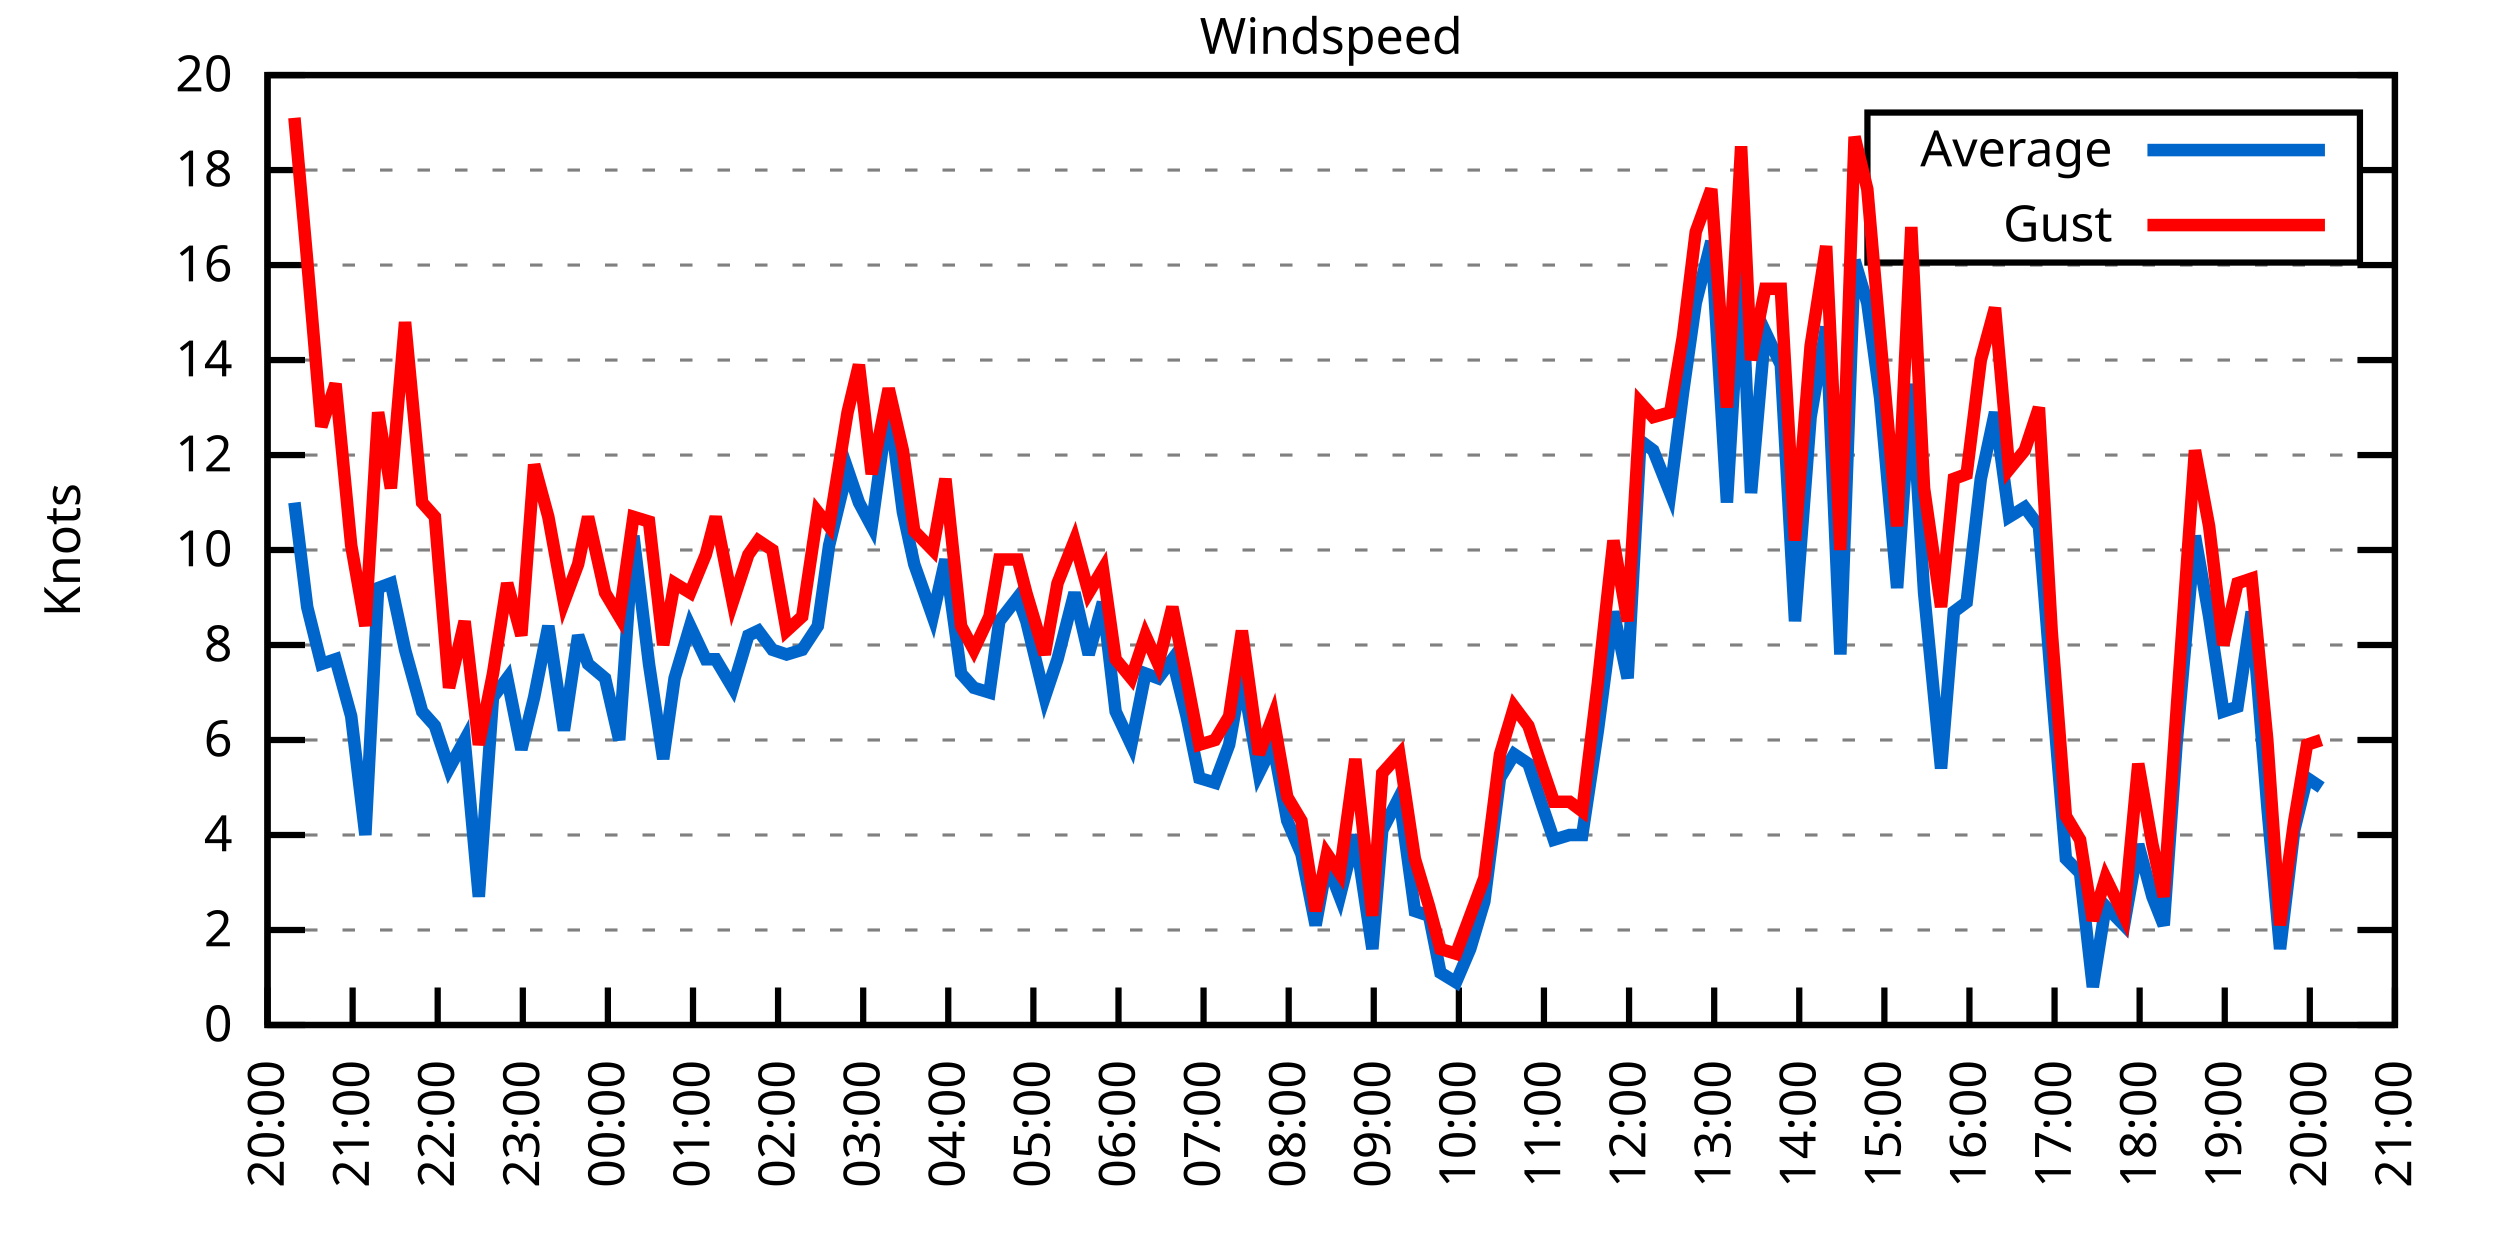
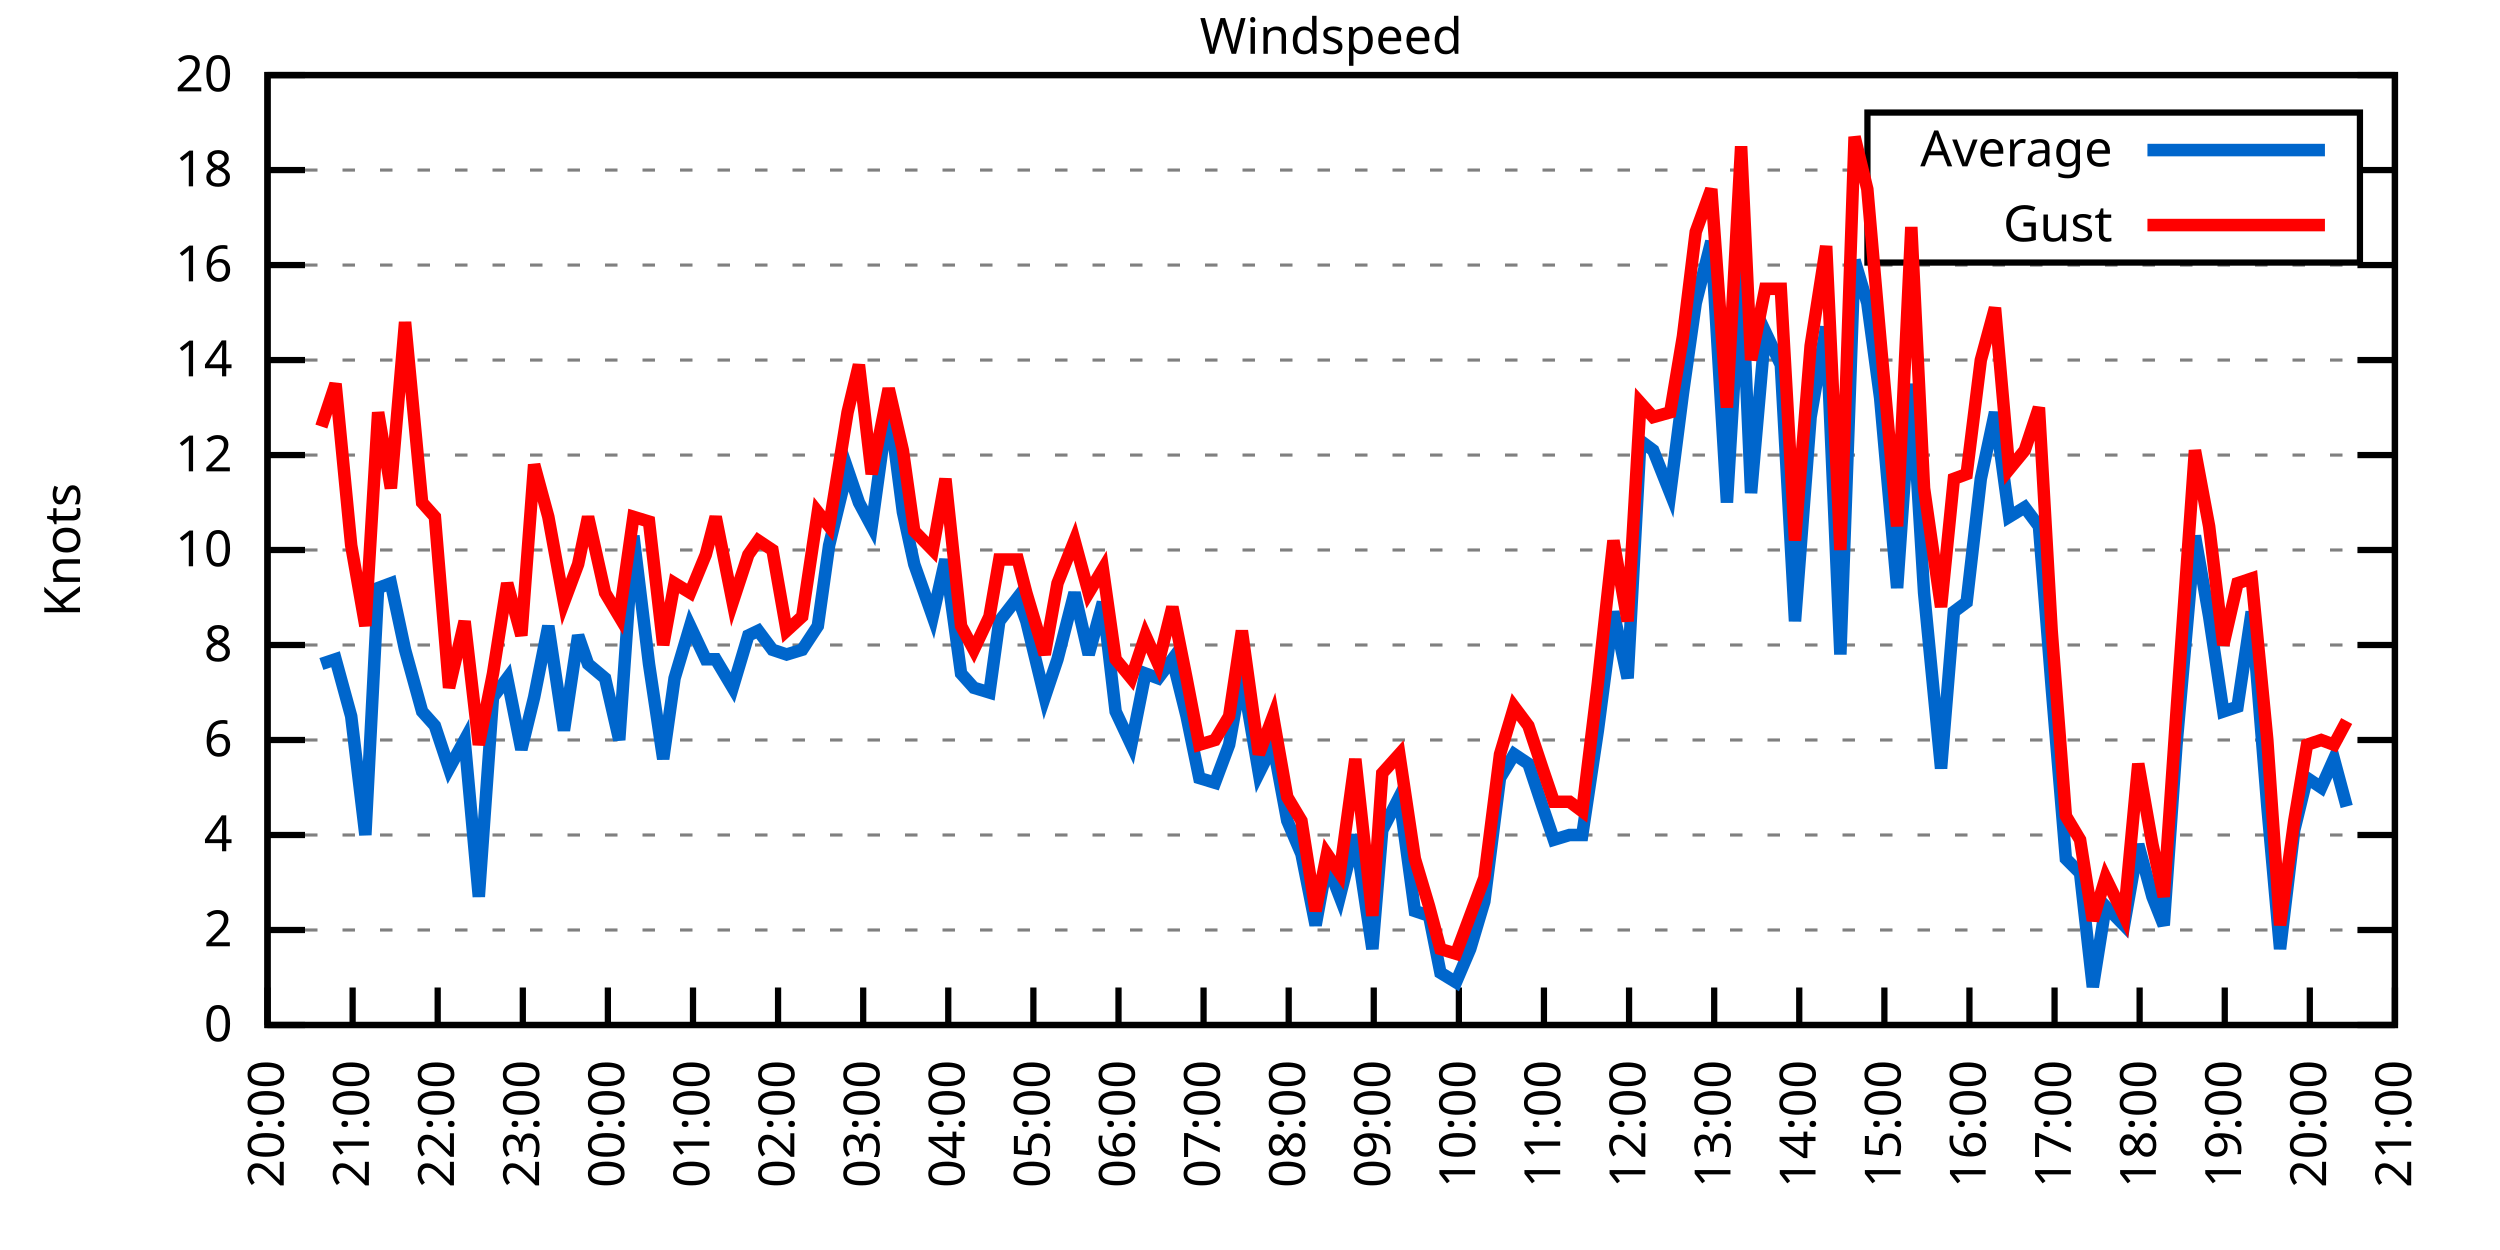
<svg xmlns="http://www.w3.org/2000/svg" xmlns:xlink="http://www.w3.org/1999/xlink" width="400" height="200" viewBox="0 0 400 200">
  <g id="gnuplot_canvas">
    <rect x="0" y="0" width="400" height="200" fill="none" />
    <defs>
      <circle id="gpDot" r="0.5" stroke-width="0.5" stroke="currentColor" />
      <path id="gpPt0" stroke-width="0.333" stroke="currentColor" d="M-1,0 h2 M0,-1 v2" />
      <path id="gpPt1" stroke-width="0.333" stroke="currentColor" d="M-1,-1 L1,1 M1,-1 L-1,1" />
      <path id="gpPt2" stroke-width="0.333" stroke="currentColor" d="M-1,0 L1,0 M0,-1 L0,1 M-1,-1 L1,1 M-1,1 L1,-1" />
      <rect id="gpPt3" stroke-width="0.333" stroke="currentColor" x="-1" y="-1" width="2" height="2" />
      <rect id="gpPt4" stroke-width="0.333" stroke="currentColor" fill="currentColor" x="-1" y="-1" width="2" height="2" />
      <circle id="gpPt5" stroke-width="0.333" stroke="currentColor" cx="0" cy="0" r="1" />
      <use xlink:href="#gpPt5" id="gpPt6" fill="currentColor" stroke="none" />
      <path id="gpPt7" stroke-width="0.333" stroke="currentColor" d="M0,-1.33 L-1.33,0.67 L1.33,0.67 z" />
      <use xlink:href="#gpPt7" id="gpPt8" fill="currentColor" stroke="none" />
      <use xlink:href="#gpPt7" id="gpPt9" stroke="currentColor" transform="rotate(180)" />
      <use xlink:href="#gpPt9" id="gpPt10" fill="currentColor" stroke="none" />
      <use xlink:href="#gpPt3" id="gpPt11" stroke="currentColor" transform="rotate(45)" />
      <use xlink:href="#gpPt11" id="gpPt12" fill="currentColor" stroke="none" />
      <path id="gpPt13" stroke-width="0.333" stroke="currentColor" d="M0,1.330 L1.265,0.411 L0.782,-1.067 L-0.782,-1.076 L-1.265,0.411 z" />
      <use xlink:href="#gpPt13" id="gpPt14" fill="currentColor" stroke="none" />
      <filter id="textbox" filterUnits="objectBoundingBox" x="0" y="0" height="1" width="1">
        <feFlood flood-color="white" flood-opacity="1" result="bgnd" />
        <feComposite in="SourceGraphic" in2="bgnd" operator="atop" />
      </filter>
      <filter id="greybox" filterUnits="objectBoundingBox" x="0" y="0" height="1" width="1">
        <feFlood flood-color="lightgrey" flood-opacity="1" result="grey" />
        <feComposite in="SourceGraphic" in2="grey" operator="atop" />
      </filter>
    </defs>
    <g fill="none" color="white" stroke="currentColor" stroke-width="1.00" stroke-linecap="butt" stroke-linejoin="miter">
</g>
    <g fill="none" color="black" stroke="currentColor" stroke-width="1.00" stroke-linecap="butt" stroke-linejoin="miter">
      <g stroke="none" shape-rendering="crispEdges">
        <polygon fill="rgb(255, 255, 255)" points="42.80,164.00 383.18,164.00 383.18,12.02 42.80,12.02 " />
      </g>
    </g>
    <g fill="none" color="black" stroke="currentColor" stroke-width="1.00" stroke-linecap="butt" stroke-linejoin="miter">
</g>
    <g fill="none" color="black" stroke="black" stroke-width="0.50" stroke-linecap="butt" stroke-linejoin="miter">
</g>
    <g fill="none" color="gray" stroke="currentColor" stroke-width="0.50" stroke-linecap="butt" stroke-linejoin="miter">
      <path stroke="gray" stroke-dasharray="2,4" class="gridline" d="M42.80,164.00 L383.19,164.00  " />
    </g>
    <g fill="none" color="gray" stroke="gray" stroke-width="1.00" stroke-linecap="butt" stroke-linejoin="miter">
</g>
    <g fill="none" color="black" stroke="currentColor" stroke-width="1.00" stroke-linecap="butt" stroke-linejoin="miter">
      <path stroke="black" d="M42.80,164.00 L48.80,164.00 M383.19,164.00 L377.19,164.00  " />
      <g transform="translate(37.20,166.60)" stroke="none" fill="black" font-family="Sans" font-size="8.00" text-anchor="end">
        <text>
          <tspan font-family="Sans"> 0</tspan>
        </text>
      </g>
    </g>
    <g fill="none" color="black" stroke="currentColor" stroke-width="1.00" stroke-linecap="butt" stroke-linejoin="miter">
</g>
    <g fill="none" color="black" stroke="black" stroke-width="0.50" stroke-linecap="butt" stroke-linejoin="miter">
</g>
    <g fill="none" color="gray" stroke="currentColor" stroke-width="0.50" stroke-linecap="butt" stroke-linejoin="miter">
      <path stroke="gray" stroke-dasharray="2,4" class="gridline" d="M42.80,148.80 L383.19,148.80  " />
    </g>
    <g fill="none" color="gray" stroke="gray" stroke-width="1.00" stroke-linecap="butt" stroke-linejoin="miter">
</g>
    <g fill="none" color="black" stroke="currentColor" stroke-width="1.00" stroke-linecap="butt" stroke-linejoin="miter">
      <path stroke="black" d="M42.80,148.80 L48.80,148.80 M383.19,148.80 L377.19,148.80  " />
      <g transform="translate(37.20,151.40)" stroke="none" fill="black" font-family="Sans" font-size="8.00" text-anchor="end">
        <text>
          <tspan font-family="Sans"> 2</tspan>
        </text>
      </g>
    </g>
    <g fill="none" color="black" stroke="currentColor" stroke-width="1.00" stroke-linecap="butt" stroke-linejoin="miter">
</g>
    <g fill="none" color="black" stroke="black" stroke-width="0.50" stroke-linecap="butt" stroke-linejoin="miter">
</g>
    <g fill="none" color="gray" stroke="currentColor" stroke-width="0.50" stroke-linecap="butt" stroke-linejoin="miter">
      <path stroke="gray" stroke-dasharray="2,4" class="gridline" d="M42.80,133.60 L383.19,133.60  " />
    </g>
    <g fill="none" color="gray" stroke="gray" stroke-width="1.00" stroke-linecap="butt" stroke-linejoin="miter">
</g>
    <g fill="none" color="black" stroke="currentColor" stroke-width="1.00" stroke-linecap="butt" stroke-linejoin="miter">
      <path stroke="black" d="M42.80,133.60 L48.80,133.60 M383.19,133.60 L377.19,133.60  " />
      <g transform="translate(37.20,136.20)" stroke="none" fill="black" font-family="Sans" font-size="8.00" text-anchor="end">
        <text>
          <tspan font-family="Sans"> 4</tspan>
        </text>
      </g>
    </g>
    <g fill="none" color="black" stroke="currentColor" stroke-width="1.00" stroke-linecap="butt" stroke-linejoin="miter">
</g>
    <g fill="none" color="black" stroke="black" stroke-width="0.50" stroke-linecap="butt" stroke-linejoin="miter">
</g>
    <g fill="none" color="gray" stroke="currentColor" stroke-width="0.50" stroke-linecap="butt" stroke-linejoin="miter">
      <path stroke="gray" stroke-dasharray="2,4" class="gridline" d="M42.80,118.40 L383.19,118.40  " />
    </g>
    <g fill="none" color="gray" stroke="gray" stroke-width="1.00" stroke-linecap="butt" stroke-linejoin="miter">
</g>
    <g fill="none" color="black" stroke="currentColor" stroke-width="1.00" stroke-linecap="butt" stroke-linejoin="miter">
      <path stroke="black" d="M42.80,118.40 L48.80,118.40 M383.19,118.40 L377.19,118.40  " />
      <g transform="translate(37.20,121.00)" stroke="none" fill="black" font-family="Sans" font-size="8.00" text-anchor="end">
        <text>
          <tspan font-family="Sans"> 6</tspan>
        </text>
      </g>
    </g>
    <g fill="none" color="black" stroke="currentColor" stroke-width="1.00" stroke-linecap="butt" stroke-linejoin="miter">
</g>
    <g fill="none" color="black" stroke="black" stroke-width="0.50" stroke-linecap="butt" stroke-linejoin="miter">
</g>
    <g fill="none" color="gray" stroke="currentColor" stroke-width="0.50" stroke-linecap="butt" stroke-linejoin="miter">
      <path stroke="gray" stroke-dasharray="2,4" class="gridline" d="M42.80,103.20 L383.19,103.20  " />
    </g>
    <g fill="none" color="gray" stroke="gray" stroke-width="1.00" stroke-linecap="butt" stroke-linejoin="miter">
</g>
    <g fill="none" color="black" stroke="currentColor" stroke-width="1.00" stroke-linecap="butt" stroke-linejoin="miter">
      <path stroke="black" d="M42.80,103.20 L48.80,103.20 M383.19,103.20 L377.19,103.20  " />
      <g transform="translate(37.20,105.80)" stroke="none" fill="black" font-family="Sans" font-size="8.00" text-anchor="end">
        <text>
          <tspan font-family="Sans"> 8</tspan>
        </text>
      </g>
    </g>
    <g fill="none" color="black" stroke="currentColor" stroke-width="1.00" stroke-linecap="butt" stroke-linejoin="miter">
</g>
    <g fill="none" color="black" stroke="black" stroke-width="0.50" stroke-linecap="butt" stroke-linejoin="miter">
</g>
    <g fill="none" color="gray" stroke="currentColor" stroke-width="0.50" stroke-linecap="butt" stroke-linejoin="miter">
      <path stroke="gray" stroke-dasharray="2,4" class="gridline" d="M42.80,88.00 L383.19,88.00  " />
    </g>
    <g fill="none" color="gray" stroke="gray" stroke-width="1.00" stroke-linecap="butt" stroke-linejoin="miter">
</g>
    <g fill="none" color="black" stroke="currentColor" stroke-width="1.00" stroke-linecap="butt" stroke-linejoin="miter">
      <path stroke="black" d="M42.80,88.00 L48.80,88.00 M383.19,88.00 L377.19,88.00  " />
      <g transform="translate(37.20,90.60)" stroke="none" fill="black" font-family="Sans" font-size="8.00" text-anchor="end">
        <text>
          <tspan font-family="Sans"> 10</tspan>
        </text>
      </g>
    </g>
    <g fill="none" color="black" stroke="currentColor" stroke-width="1.00" stroke-linecap="butt" stroke-linejoin="miter">
</g>
    <g fill="none" color="black" stroke="black" stroke-width="0.50" stroke-linecap="butt" stroke-linejoin="miter">
</g>
    <g fill="none" color="gray" stroke="currentColor" stroke-width="0.50" stroke-linecap="butt" stroke-linejoin="miter">
      <path stroke="gray" stroke-dasharray="2,4" class="gridline" d="M42.80,72.81 L383.19,72.81  " />
    </g>
    <g fill="none" color="gray" stroke="gray" stroke-width="1.00" stroke-linecap="butt" stroke-linejoin="miter">
</g>
    <g fill="none" color="black" stroke="currentColor" stroke-width="1.00" stroke-linecap="butt" stroke-linejoin="miter">
      <path stroke="black" d="M42.80,72.81 L48.80,72.81 M383.19,72.81 L377.19,72.81  " />
      <g transform="translate(37.20,75.41)" stroke="none" fill="black" font-family="Sans" font-size="8.00" text-anchor="end">
        <text>
          <tspan font-family="Sans"> 12</tspan>
        </text>
      </g>
    </g>
    <g fill="none" color="black" stroke="currentColor" stroke-width="1.00" stroke-linecap="butt" stroke-linejoin="miter">
</g>
    <g fill="none" color="black" stroke="black" stroke-width="0.50" stroke-linecap="butt" stroke-linejoin="miter">
</g>
    <g fill="none" color="gray" stroke="currentColor" stroke-width="0.50" stroke-linecap="butt" stroke-linejoin="miter">
      <path stroke="gray" stroke-dasharray="2,4" class="gridline" d="M42.80,57.61 L383.19,57.61  " />
    </g>
    <g fill="none" color="gray" stroke="gray" stroke-width="1.00" stroke-linecap="butt" stroke-linejoin="miter">
</g>
    <g fill="none" color="black" stroke="currentColor" stroke-width="1.00" stroke-linecap="butt" stroke-linejoin="miter">
      <path stroke="black" d="M42.80,57.61 L48.80,57.61 M383.19,57.61 L377.19,57.61  " />
      <g transform="translate(37.20,60.21)" stroke="none" fill="black" font-family="Sans" font-size="8.00" text-anchor="end">
        <text>
          <tspan font-family="Sans"> 14</tspan>
        </text>
      </g>
    </g>
    <g fill="none" color="black" stroke="currentColor" stroke-width="1.00" stroke-linecap="butt" stroke-linejoin="miter">
</g>
    <g fill="none" color="black" stroke="black" stroke-width="0.50" stroke-linecap="butt" stroke-linejoin="miter">
</g>
    <g fill="none" color="gray" stroke="currentColor" stroke-width="0.50" stroke-linecap="butt" stroke-linejoin="miter">
      <path stroke="gray" stroke-dasharray="2,4" class="gridline" d="M42.80,42.41 L383.19,42.41  " />
    </g>
    <g fill="none" color="gray" stroke="gray" stroke-width="1.00" stroke-linecap="butt" stroke-linejoin="miter">
</g>
    <g fill="none" color="black" stroke="currentColor" stroke-width="1.00" stroke-linecap="butt" stroke-linejoin="miter">
      <path stroke="black" d="M42.80,42.41 L48.80,42.41 M383.19,42.41 L377.19,42.41  " />
      <g transform="translate(37.20,45.01)" stroke="none" fill="black" font-family="Sans" font-size="8.00" text-anchor="end">
        <text>
          <tspan font-family="Sans"> 16</tspan>
        </text>
      </g>
    </g>
    <g fill="none" color="black" stroke="currentColor" stroke-width="1.00" stroke-linecap="butt" stroke-linejoin="miter">
</g>
    <g fill="none" color="black" stroke="black" stroke-width="0.50" stroke-linecap="butt" stroke-linejoin="miter">
</g>
    <g fill="none" color="gray" stroke="currentColor" stroke-width="0.50" stroke-linecap="butt" stroke-linejoin="miter">
      <path stroke="gray" stroke-dasharray="2,4" class="gridline" d="M42.80,27.21 L298.79,27.21 M377.59,27.21 L383.19,27.21  " />
    </g>
    <g fill="none" color="gray" stroke="gray" stroke-width="1.00" stroke-linecap="butt" stroke-linejoin="miter">
</g>
    <g fill="none" color="black" stroke="currentColor" stroke-width="1.00" stroke-linecap="butt" stroke-linejoin="miter">
      <path stroke="black" d="M42.80,27.21 L48.80,27.21 M383.19,27.21 L377.19,27.21  " />
      <g transform="translate(37.20,29.81)" stroke="none" fill="black" font-family="Sans" font-size="8.00" text-anchor="end">
        <text>
          <tspan font-family="Sans"> 18</tspan>
        </text>
      </g>
    </g>
    <g fill="none" color="black" stroke="currentColor" stroke-width="1.00" stroke-linecap="butt" stroke-linejoin="miter">
</g>
    <g fill="none" color="black" stroke="black" stroke-width="0.50" stroke-linecap="butt" stroke-linejoin="miter">
</g>
    <g fill="none" color="gray" stroke="currentColor" stroke-width="0.50" stroke-linecap="butt" stroke-linejoin="miter">
      <path stroke="gray" stroke-dasharray="2,4" class="gridline" d="M42.80,12.01 L383.19,12.01  " />
    </g>
    <g fill="none" color="gray" stroke="gray" stroke-width="1.00" stroke-linecap="butt" stroke-linejoin="miter">
</g>
    <g fill="none" color="black" stroke="currentColor" stroke-width="1.00" stroke-linecap="butt" stroke-linejoin="miter">
      <path stroke="black" d="M42.80,12.01 L48.80,12.01 M383.19,12.01 L377.19,12.01  " />
      <g transform="translate(37.20,14.61)" stroke="none" fill="black" font-family="Sans" font-size="8.00" text-anchor="end">
        <text>
          <tspan font-family="Sans"> 20</tspan>
        </text>
      </g>
    </g>
    <g fill="none" color="black" stroke="currentColor" stroke-width="1.00" stroke-linecap="butt" stroke-linejoin="miter">
      <path stroke="black" d="M42.80,164.00 L42.80,158.00  " />
      <g transform="translate(45.40,169.60) rotate(270.00)" stroke="none" fill="black" font-family="Sans" font-size="8.00" text-anchor="end">
        <text>
          <tspan font-family="Sans">20:00</tspan>
        </text>
      </g>
    </g>
    <g fill="none" color="black" stroke="currentColor" stroke-width="1.00" stroke-linecap="butt" stroke-linejoin="miter">
      <path stroke="black" d="M56.42,164.00 L56.42,158.00  " />
      <g transform="translate(59.02,169.60) rotate(270.00)" stroke="none" fill="black" font-family="Sans" font-size="8.00" text-anchor="end">
        <text>
          <tspan font-family="Sans">21:00</tspan>
        </text>
      </g>
    </g>
    <g fill="none" color="black" stroke="currentColor" stroke-width="1.00" stroke-linecap="butt" stroke-linejoin="miter">
      <path stroke="black" d="M70.03,164.00 L70.03,158.00  " />
      <g transform="translate(72.63,169.60) rotate(270.00)" stroke="none" fill="black" font-family="Sans" font-size="8.00" text-anchor="end">
        <text>
          <tspan font-family="Sans">22:00</tspan>
        </text>
      </g>
    </g>
    <g fill="none" color="black" stroke="currentColor" stroke-width="1.00" stroke-linecap="butt" stroke-linejoin="miter">
      <path stroke="black" d="M83.65,164.00 L83.65,158.00  " />
      <g transform="translate(86.25,169.60) rotate(270.00)" stroke="none" fill="black" font-family="Sans" font-size="8.00" text-anchor="end">
        <text>
          <tspan font-family="Sans">23:00</tspan>
        </text>
      </g>
    </g>
    <g fill="none" color="black" stroke="currentColor" stroke-width="1.00" stroke-linecap="butt" stroke-linejoin="miter">
      <path stroke="black" d="M97.26,164.00 L97.26,158.00  " />
      <g transform="translate(99.86,169.60) rotate(270.00)" stroke="none" fill="black" font-family="Sans" font-size="8.00" text-anchor="end">
        <text>
          <tspan font-family="Sans">00:00</tspan>
        </text>
      </g>
    </g>
    <g fill="none" color="black" stroke="currentColor" stroke-width="1.00" stroke-linecap="butt" stroke-linejoin="miter">
      <path stroke="black" d="M110.88,164.00 L110.88,158.00  " />
      <g transform="translate(113.48,169.60) rotate(270.00)" stroke="none" fill="black" font-family="Sans" font-size="8.00" text-anchor="end">
        <text>
          <tspan font-family="Sans">01:00</tspan>
        </text>
      </g>
    </g>
    <g fill="none" color="black" stroke="currentColor" stroke-width="1.00" stroke-linecap="butt" stroke-linejoin="miter">
      <path stroke="black" d="M124.49,164.00 L124.49,158.00  " />
      <g transform="translate(127.09,169.60) rotate(270.00)" stroke="none" fill="black" font-family="Sans" font-size="8.00" text-anchor="end">
        <text>
          <tspan font-family="Sans">02:00</tspan>
        </text>
      </g>
    </g>
    <g fill="none" color="black" stroke="currentColor" stroke-width="1.00" stroke-linecap="butt" stroke-linejoin="miter">
      <path stroke="black" d="M138.11,164.00 L138.11,158.00  " />
      <g transform="translate(140.71,169.60) rotate(270.00)" stroke="none" fill="black" font-family="Sans" font-size="8.00" text-anchor="end">
        <text>
          <tspan font-family="Sans">03:00</tspan>
        </text>
      </g>
    </g>
    <g fill="none" color="black" stroke="currentColor" stroke-width="1.00" stroke-linecap="butt" stroke-linejoin="miter">
      <path stroke="black" d="M151.72,164.00 L151.72,158.00  " />
      <g transform="translate(154.32,169.60) rotate(270.00)" stroke="none" fill="black" font-family="Sans" font-size="8.00" text-anchor="end">
        <text>
          <tspan font-family="Sans">04:00</tspan>
        </text>
      </g>
    </g>
    <g fill="none" color="black" stroke="currentColor" stroke-width="1.00" stroke-linecap="butt" stroke-linejoin="miter">
      <path stroke="black" d="M165.34,164.00 L165.34,158.00  " />
      <g transform="translate(167.94,169.60) rotate(270.00)" stroke="none" fill="black" font-family="Sans" font-size="8.00" text-anchor="end">
        <text>
          <tspan font-family="Sans">05:00</tspan>
        </text>
      </g>
    </g>
    <g fill="none" color="black" stroke="currentColor" stroke-width="1.00" stroke-linecap="butt" stroke-linejoin="miter">
      <path stroke="black" d="M178.96,164.00 L178.96,158.00  " />
      <g transform="translate(181.56,169.60) rotate(270.00)" stroke="none" fill="black" font-family="Sans" font-size="8.00" text-anchor="end">
        <text>
          <tspan font-family="Sans">06:00</tspan>
        </text>
      </g>
    </g>
    <g fill="none" color="black" stroke="currentColor" stroke-width="1.00" stroke-linecap="butt" stroke-linejoin="miter">
      <path stroke="black" d="M192.57,164.00 L192.57,158.00  " />
      <g transform="translate(195.17,169.60) rotate(270.00)" stroke="none" fill="black" font-family="Sans" font-size="8.00" text-anchor="end">
        <text>
          <tspan font-family="Sans">07:00</tspan>
        </text>
      </g>
    </g>
    <g fill="none" color="black" stroke="currentColor" stroke-width="1.00" stroke-linecap="butt" stroke-linejoin="miter">
      <path stroke="black" d="M206.19,164.00 L206.19,158.00  " />
      <g transform="translate(208.79,169.60) rotate(270.00)" stroke="none" fill="black" font-family="Sans" font-size="8.00" text-anchor="end">
        <text>
          <tspan font-family="Sans">08:00</tspan>
        </text>
      </g>
    </g>
    <g fill="none" color="black" stroke="currentColor" stroke-width="1.00" stroke-linecap="butt" stroke-linejoin="miter">
      <path stroke="black" d="M219.80,164.00 L219.80,158.00  " />
      <g transform="translate(222.40,169.60) rotate(270.00)" stroke="none" fill="black" font-family="Sans" font-size="8.00" text-anchor="end">
        <text>
          <tspan font-family="Sans">09:00</tspan>
        </text>
      </g>
    </g>
    <g fill="none" color="black" stroke="currentColor" stroke-width="1.00" stroke-linecap="butt" stroke-linejoin="miter">
      <path stroke="black" d="M233.42,164.00 L233.42,158.00  " />
      <g transform="translate(236.02,169.60) rotate(270.00)" stroke="none" fill="black" font-family="Sans" font-size="8.00" text-anchor="end">
        <text>
          <tspan font-family="Sans">10:00</tspan>
        </text>
      </g>
    </g>
    <g fill="none" color="black" stroke="currentColor" stroke-width="1.00" stroke-linecap="butt" stroke-linejoin="miter">
      <path stroke="black" d="M247.03,164.00 L247.03,158.00  " />
      <g transform="translate(249.63,169.60) rotate(270.00)" stroke="none" fill="black" font-family="Sans" font-size="8.00" text-anchor="end">
        <text>
          <tspan font-family="Sans">11:00</tspan>
        </text>
      </g>
    </g>
    <g fill="none" color="black" stroke="currentColor" stroke-width="1.00" stroke-linecap="butt" stroke-linejoin="miter">
      <path stroke="black" d="M260.65,164.00 L260.65,158.00  " />
      <g transform="translate(263.25,169.60) rotate(270.00)" stroke="none" fill="black" font-family="Sans" font-size="8.00" text-anchor="end">
        <text>
          <tspan font-family="Sans">12:00</tspan>
        </text>
      </g>
    </g>
    <g fill="none" color="black" stroke="currentColor" stroke-width="1.00" stroke-linecap="butt" stroke-linejoin="miter">
      <path stroke="black" d="M274.27,164.00 L274.27,158.00  " />
      <g transform="translate(276.87,169.60) rotate(270.00)" stroke="none" fill="black" font-family="Sans" font-size="8.00" text-anchor="end">
        <text>
          <tspan font-family="Sans">13:00</tspan>
        </text>
      </g>
    </g>
    <g fill="none" color="black" stroke="currentColor" stroke-width="1.00" stroke-linecap="butt" stroke-linejoin="miter">
      <path stroke="black" d="M287.88,164.00 L287.88,158.00  " />
      <g transform="translate(290.48,169.60) rotate(270.00)" stroke="none" fill="black" font-family="Sans" font-size="8.00" text-anchor="end">
        <text>
          <tspan font-family="Sans">14:00</tspan>
        </text>
      </g>
    </g>
    <g fill="none" color="black" stroke="currentColor" stroke-width="1.00" stroke-linecap="butt" stroke-linejoin="miter">
      <path stroke="black" d="M301.50,164.00 L301.50,158.00  " />
      <g transform="translate(304.10,169.60) rotate(270.00)" stroke="none" fill="black" font-family="Sans" font-size="8.00" text-anchor="end">
        <text>
          <tspan font-family="Sans">15:00</tspan>
        </text>
      </g>
    </g>
    <g fill="none" color="black" stroke="currentColor" stroke-width="1.00" stroke-linecap="butt" stroke-linejoin="miter">
      <path stroke="black" d="M315.11,164.00 L315.11,158.00  " />
      <g transform="translate(317.71,169.60) rotate(270.00)" stroke="none" fill="black" font-family="Sans" font-size="8.00" text-anchor="end">
        <text>
          <tspan font-family="Sans">16:00</tspan>
        </text>
      </g>
    </g>
    <g fill="none" color="black" stroke="currentColor" stroke-width="1.00" stroke-linecap="butt" stroke-linejoin="miter">
      <path stroke="black" d="M328.73,164.00 L328.73,158.00  " />
      <g transform="translate(331.33,169.60) rotate(270.00)" stroke="none" fill="black" font-family="Sans" font-size="8.00" text-anchor="end">
        <text>
          <tspan font-family="Sans">17:00</tspan>
        </text>
      </g>
    </g>
    <g fill="none" color="black" stroke="currentColor" stroke-width="1.00" stroke-linecap="butt" stroke-linejoin="miter">
      <path stroke="black" d="M342.34,164.00 L342.34,158.00  " />
      <g transform="translate(344.94,169.60) rotate(270.00)" stroke="none" fill="black" font-family="Sans" font-size="8.00" text-anchor="end">
        <text>
          <tspan font-family="Sans">18:00</tspan>
        </text>
      </g>
    </g>
    <g fill="none" color="black" stroke="currentColor" stroke-width="1.00" stroke-linecap="butt" stroke-linejoin="miter">
      <path stroke="black" d="M355.96,164.00 L355.96,158.00  " />
      <g transform="translate(358.56,169.60) rotate(270.00)" stroke="none" fill="black" font-family="Sans" font-size="8.00" text-anchor="end">
        <text>
          <tspan font-family="Sans">19:00</tspan>
        </text>
      </g>
    </g>
    <g fill="none" color="black" stroke="currentColor" stroke-width="1.00" stroke-linecap="butt" stroke-linejoin="miter">
      <path stroke="black" d="M369.57,164.00 L369.57,158.00  " />
      <g transform="translate(372.17,169.60) rotate(270.00)" stroke="none" fill="black" font-family="Sans" font-size="8.00" text-anchor="end">
        <text>
          <tspan font-family="Sans">20:00</tspan>
        </text>
      </g>
    </g>
    <g fill="none" color="black" stroke="currentColor" stroke-width="1.00" stroke-linecap="butt" stroke-linejoin="miter">
      <path stroke="black" d="M383.19,164.00 L383.19,158.00  " />
      <g transform="translate(385.79,169.60) rotate(270.00)" stroke="none" fill="black" font-family="Sans" font-size="8.00" text-anchor="end">
        <text>
          <tspan font-family="Sans">21:00</tspan>
        </text>
      </g>
    </g>
    <g fill="none" color="black" stroke="currentColor" stroke-width="1.00" stroke-linecap="butt" stroke-linejoin="miter">
</g>
    <g fill="none" color="black" stroke="currentColor" stroke-width="1.00" stroke-linecap="butt" stroke-linejoin="miter">
      <path stroke="black" d="M42.80,12.01 L42.80,164.00 L383.19,164.00 L383.19,12.01 L42.80,12.01 Z  " />
    </g>
    <g fill="none" color="black" stroke="currentColor" stroke-width="1.00" stroke-linecap="butt" stroke-linejoin="miter">
</g>
    <g fill="none" color="black" stroke="currentColor" stroke-width="1.00" stroke-linecap="butt" stroke-linejoin="miter">
      <path stroke="black" d="M298.79,42.01 L298.79,18.01 L377.59,18.01 L377.59,42.01 L298.79,42.01 Z  " />
    </g>
    <g id="Windspeed_plot_1">
      <g fill="none" color="white" stroke="black" stroke-width="2.00" stroke-linecap="butt" stroke-linejoin="miter">
</g>
      <g fill="none" color="black" stroke="currentColor" stroke-width="2.00" stroke-linecap="butt" stroke-linejoin="miter">
        <g transform="translate(337.99,26.61)" stroke="none" fill="black" font-family="Sans" font-size="8.00" text-anchor="end">
          <text>
            <tspan font-family="Sans">Average</tspan>
          </text>
        </g>
      </g>
      <g fill="none" color="black" stroke="currentColor" stroke-width="2.00" stroke-linecap="butt" stroke-linejoin="miter">
-         <path stroke="rgb(  0, 102, 204)" d="M343.59,24.01 L371.99,24.01 M47.11,80.41 L49.15,97.12 L51.42,106.24 L53.69,105.48 L56.19,114.60 L58.46,133.60   L60.50,94.08 L62.54,93.32 L64.81,103.96 L67.54,113.84 L69.58,116.12 L71.85,122.96 L74.34,118.40 L76.61,143.48   L78.88,111.56 L81.15,108.52 L83.42,119.92 L85.46,111.56 L87.73,100.16 L90.23,116.88 L92.50,101.68 L94.09,106.24   L96.81,108.52 L99.08,118.40 L101.35,85.73 L103.84,106.24 L106.11,121.44 L107.93,108.52 L110.42,100.16 L112.92,105.48   L114.51,105.48 L117.23,110.04 L119.73,101.68 L121.32,100.92 L123.59,103.96 L125.86,104.72 L128.35,103.96 L130.85,100.16   L132.66,87.25 L135.61,75.09 L137.43,80.41 L139.47,84.21 L142.19,64.45 L144.46,81.93 L146.28,90.28 L149.23,98.64   L151.27,89.52 L153.77,107.76 L155.81,110.04 L158.31,110.80 L159.89,99.40 L162.84,95.60 L164.21,99.40 L167.16,111.56   L169.20,105.48 L171.92,94.84 L174.19,104.72 L176.46,96.36 L178.50,113.84 L181.00,119.16 L183.27,107.76 L185.31,108.52   L187.58,105.48 L189.85,114.60 L191.89,124.48 L194.39,125.24 L196.66,119.16 L198.70,107.76 L201.42,123.72 L203.69,119.16   L205.96,131.32 L208.23,136.64 L210.50,148.04 L212.31,138.16 L214.36,143.48 L216.85,133.60 L219.58,151.84 L221.16,132.84   L223.89,127.52 L226.38,145.76 L228.65,146.52 L230.47,155.64 L232.96,157.16 L235.23,151.84 L237.50,144.24 L240.00,124.48   L242.27,120.68 L244.54,122.20 L246.81,129.04 L248.62,134.36 L251.12,133.60 L253.16,133.60 L255.66,116.88 L258.15,97.88   L260.42,108.52 L262.47,70.53 L264.51,72.05 L267.23,78.89 L269.27,62.93 L271.32,48.49 L273.81,38.61 L276.31,80.41   L278.58,42.41 L280.17,78.89 L282.43,53.05 L284.93,58.37 L287.20,99.40 L289.70,66.73 L292.19,52.29 L294.46,104.72   L296.73,41.65 L298.77,48.49 L300.82,63.69 L303.54,94.08 L305.81,61.41 L307.85,94.84 L310.57,122.96 L312.62,97.88   L314.66,96.36 L316.93,76.61 L319.20,65.97 L321.47,82.69 L323.96,81.17 L326.23,84.21 L328.27,110.04 L330.54,137.40   L332.81,139.68 L334.85,157.92 L336.90,145.00 L339.85,148.04 L342.12,135.12 L344.39,143.48 L346.20,148.04 L348.24,119.16   L351.19,85.73 L353.46,98.64 L355.73,113.84 L358.00,113.08 L360.27,97.88 L362.77,129.04 L364.81,151.84 L367.08,132.84   L369.12,124.48 L371.39,126.00  " />
+         <path stroke="rgb(  0, 102, 204)" d="M343.59,24.01 L371.99,24.01 M51.42,106.24 L53.69,105.48 L56.19,114.60 L58.46,133.60 L60.50,94.08 L62.54,93.32   L64.81,103.96 L67.54,113.84 L69.58,116.12 L71.85,122.96 L74.34,118.40 L76.61,143.48 L78.88,111.56 L81.15,108.52   L83.42,119.92 L85.46,111.56 L87.73,100.16 L90.23,116.88 L92.50,101.68 L94.09,106.24 L96.81,108.52 L99.08,118.40   L101.35,85.73 L103.84,106.24 L106.11,121.44 L107.93,108.52 L110.42,100.16 L112.92,105.48 L114.51,105.48 L117.23,110.04   L119.73,101.68 L121.32,100.92 L123.59,103.96 L125.86,104.72 L128.35,103.96 L130.85,100.16 L132.66,87.25 L135.61,75.09   L137.43,80.41 L139.47,84.21 L142.19,64.45 L144.46,81.93 L146.28,90.28 L149.23,98.64 L151.27,89.52 L153.77,107.76   L155.81,110.04 L158.31,110.80 L159.89,99.40 L162.84,95.60 L164.21,99.40 L167.16,111.56 L169.20,105.48 L171.92,94.84   L174.19,104.72 L176.46,96.36 L178.50,113.84 L181.00,119.16 L183.27,107.76 L185.31,108.52 L187.58,105.48 L189.85,114.60   L191.89,124.48 L194.39,125.24 L196.66,119.16 L198.70,107.76 L201.42,123.72 L203.69,119.16 L205.96,131.32 L208.23,136.64   L210.50,148.04 L212.31,138.16 L214.36,143.48 L216.85,133.60 L219.58,151.84 L221.16,132.84 L223.89,127.52 L226.38,145.76   L228.65,146.52 L230.47,155.64 L232.96,157.16 L235.23,151.84 L237.50,144.24 L240.00,124.48 L242.27,120.68 L244.54,122.20   L246.81,129.04 L248.62,134.36 L251.12,133.60 L253.16,133.60 L255.66,116.88 L258.15,97.88 L260.42,108.52 L262.47,70.53   L264.51,72.05 L267.23,78.89 L269.27,62.93 L271.32,48.49 L273.81,38.61 L276.31,80.41 L278.58,42.41 L280.17,78.89   L282.43,53.05 L284.93,58.37 L287.20,99.40 L289.70,66.73 L292.19,52.29 L294.46,104.72 L296.73,41.65 L298.77,48.49   L300.82,63.69 L303.54,94.08 L305.81,61.41 L307.85,94.84 L310.57,122.96 L312.62,97.88 L314.66,96.36 L316.93,76.61   L319.20,65.97 L321.47,82.69 L323.96,81.17 L326.23,84.21 L328.27,110.04 L330.54,137.40 L332.81,139.68 L334.85,157.92   L336.90,145.00 L339.85,148.04 L342.12,135.12 L344.39,143.48 L346.20,148.04 L348.24,119.16 L351.19,85.73 L353.46,98.64   L355.73,113.84 L358.00,113.08 L360.27,97.88 L362.77,129.04 L364.81,151.84 L367.08,132.84 L369.12,124.48 L371.39,126.00   L373.43,121.44 L375.47,129.04  " />
      </g>
    </g>
    <g id="Windspeed_plot_2">
      <g fill="none" color="black" stroke="currentColor" stroke-width="2.00" stroke-linecap="butt" stroke-linejoin="miter">
        <g transform="translate(337.99,38.61)" stroke="none" fill="black" font-family="Sans" font-size="8.00" text-anchor="end">
          <text>
            <tspan font-family="Sans">Gust</tspan>
          </text>
        </g>
      </g>
      <g fill="none" color="black" stroke="currentColor" stroke-width="2.00" stroke-linecap="butt" stroke-linejoin="miter">
-         <path stroke="rgb(255,   0,   0)" d="M343.59,36.01 L371.99,36.01 M47.11,18.85 L49.15,41.65 L51.42,68.25 L53.69,61.41 L56.19,87.25 L58.46,100.16   L60.50,65.97 L62.54,78.13 L64.81,51.53 L67.54,80.41 L69.58,82.69 L71.85,110.04 L74.34,99.40 L76.61,119.16   L78.88,107.76 L81.15,93.32 L83.42,101.68 L85.46,74.33 L87.73,82.69 L90.23,96.36 L92.50,90.28 L94.09,82.69   L96.81,94.84 L99.08,98.64 L101.35,82.69 L103.84,83.45 L106.11,103.20 L107.93,93.32 L110.42,94.84 L112.92,88.76   L114.51,82.69 L117.23,96.36 L119.73,88.76 L121.32,86.49 L123.59,88.00 L125.86,100.92 L128.35,98.64 L130.85,81.93   L132.66,84.21 L135.61,65.97 L137.43,58.37 L139.47,75.85 L142.19,62.17 L144.46,72.05 L146.28,84.97 L149.23,88.00   L151.27,76.61 L153.77,100.16 L155.81,103.96 L158.31,98.64 L159.89,89.52 L162.84,89.52 L164.21,94.84 L167.16,104.72   L169.20,93.32 L171.92,86.49 L174.19,94.84 L176.46,91.04 L178.50,105.48 L181.00,108.52 L183.27,101.68 L185.31,106.24   L187.58,97.12 L189.85,108.52 L191.89,119.16 L194.39,118.40 L196.66,114.60 L198.70,100.92 L201.42,120.68 L203.69,114.60   L205.96,127.52 L208.23,131.32 L210.50,145.76 L212.31,136.64 L214.36,139.68 L216.85,121.44 L219.58,146.52 L221.16,123.72   L223.89,120.68 L226.38,137.40 L228.65,145.00 L230.47,151.84 L232.96,152.60 L235.23,146.52 L237.50,140.44 L240.00,120.68   L242.27,113.08 L244.54,116.12 L246.81,122.96 L248.62,128.28 L251.12,128.28 L253.16,129.80 L255.66,109.28 L258.15,86.49   L260.42,99.40 L262.47,64.45 L264.51,66.73 L267.23,65.97 L269.27,53.81 L271.32,37.09 L273.81,30.25 L276.31,65.21   L278.58,23.41 L280.17,57.61 L282.43,46.21 L284.93,46.21 L287.20,86.49 L289.70,55.33 L292.19,39.37 L294.46,88.00   L296.73,21.89 L298.77,30.25 L300.82,53.81 L303.54,84.21 L305.81,36.33 L307.85,78.13 L310.57,97.12 L312.62,76.61   L314.66,75.85 L316.93,57.61 L319.20,49.25 L321.47,75.09 L323.96,72.05 L326.23,65.21 L328.27,100.92 L330.54,130.56   L332.81,134.36 L334.85,147.28 L336.90,140.44 L339.85,146.52 L342.12,122.20 L344.39,135.12 L346.20,143.48 L348.24,113.84   L351.19,72.05 L353.46,84.21 L355.73,103.20 L358.00,93.32 L360.27,92.56 L362.77,118.40 L364.81,148.04 L367.08,131.32   L369.12,119.16 L371.39,118.40  " />
+         <path stroke="rgb(255,   0,   0)" d="M343.59,36.01 L371.99,36.01 M51.42,68.25 L53.69,61.41 L56.19,87.25 L58.46,100.16 L60.50,65.97 L62.54,78.13   L64.81,51.53 L67.54,80.41 L69.58,82.69 L71.85,110.04 L74.34,99.40 L76.61,119.16 L78.88,107.76 L81.15,93.32   L83.42,101.68 L85.46,74.33 L87.73,82.69 L90.23,96.36 L92.50,90.28 L94.09,82.69 L96.81,94.84 L99.08,98.64   L101.35,82.69 L103.84,83.45 L106.11,103.20 L107.93,93.32 L110.42,94.84 L112.92,88.76 L114.51,82.69 L117.23,96.36   L119.73,88.76 L121.32,86.49 L123.59,88.00 L125.86,100.92 L128.35,98.64 L130.85,81.93 L132.66,84.21 L135.61,65.97   L137.43,58.37 L139.47,75.85 L142.19,62.17 L144.46,72.05 L146.28,84.97 L149.23,88.00 L151.27,76.61 L153.77,100.16   L155.81,103.96 L158.31,98.64 L159.89,89.52 L162.84,89.52 L164.21,94.84 L167.16,104.72 L169.20,93.32 L171.92,86.49   L174.19,94.84 L176.46,91.04 L178.50,105.48 L181.00,108.52 L183.27,101.68 L185.31,106.24 L187.58,97.12 L189.85,108.52   L191.89,119.16 L194.39,118.40 L196.66,114.60 L198.70,100.92 L201.42,120.68 L203.69,114.60 L205.96,127.52 L208.23,131.32   L210.50,145.76 L212.31,136.64 L214.36,139.68 L216.85,121.44 L219.58,146.52 L221.16,123.72 L223.89,120.68 L226.38,137.40   L228.65,145.00 L230.47,151.84 L232.96,152.60 L235.23,146.52 L237.50,140.44 L240.00,120.68 L242.27,113.08 L244.54,116.12   L246.81,122.96 L248.62,128.28 L251.12,128.28 L253.16,129.80 L255.66,109.28 L258.15,86.49 L260.42,99.40 L262.47,64.45   L264.51,66.73 L267.23,65.97 L269.27,53.81 L271.32,37.09 L273.81,30.25 L276.31,65.21 L278.58,23.41 L280.17,57.61   L282.43,46.21 L284.93,46.21 L287.20,86.49 L289.70,55.33 L292.19,39.37 L294.46,88.00 L296.73,21.89 L298.77,30.25   L300.82,53.81 L303.54,84.21 L305.81,36.33 L307.85,78.13 L310.57,97.12 L312.62,76.61 L314.66,75.85 L316.93,57.61   L319.20,49.25 L321.47,75.09 L323.96,72.05 L326.23,65.21 L328.27,100.92 L330.54,130.56 L332.81,134.36 L334.85,147.28   L336.90,140.44 L339.85,146.52 L342.12,122.20 L344.39,135.12 L346.20,143.48 L348.24,113.84 L351.19,72.05 L353.46,84.21   L355.73,103.20 L358.00,93.32 L360.27,92.56 L362.77,118.40 L364.81,148.04 L367.08,131.32 L369.12,119.16 L371.39,118.40   L373.43,119.16 L375.47,115.36  " />
      </g>
    </g>
    <g fill="none" color="black" stroke="currentColor" stroke-width="2.00" stroke-linecap="butt" stroke-linejoin="miter">
</g>
    <g fill="none" color="black" stroke="black" stroke-width="1.00" stroke-linecap="butt" stroke-linejoin="miter">
</g>
    <g fill="none" color="black" stroke="currentColor" stroke-width="1.00" stroke-linecap="butt" stroke-linejoin="miter">
      <path stroke="black" d="M42.80,12.01 L42.80,164.00 L383.19,164.00 L383.19,12.01 L42.80,12.01 Z  " />
      <g transform="translate(12.80,88.01) rotate(270.00)" stroke="none" fill="black" font-family="Sans" font-size="8.00" text-anchor="middle">
        <text>
          <tspan font-family="Sans">Knots</tspan>
        </text>
      </g>
    </g>
    <g fill="none" color="black" stroke="currentColor" stroke-width="1.00" stroke-linecap="butt" stroke-linejoin="miter">
</g>
    <g fill="none" color="black" stroke="currentColor" stroke-width="1.00" stroke-linecap="butt" stroke-linejoin="miter">
      <g transform="translate(212.99,8.61)" stroke="none" fill="black" font-family="Sans" font-size="8.00" text-anchor="middle">
        <text>
          <tspan font-family="Sans">Windspeed</tspan>
        </text>
      </g>
    </g>
    <g fill="none" color="black" stroke="currentColor" stroke-width="1.00" stroke-linecap="butt" stroke-linejoin="miter">
</g>
  </g>
</svg>
